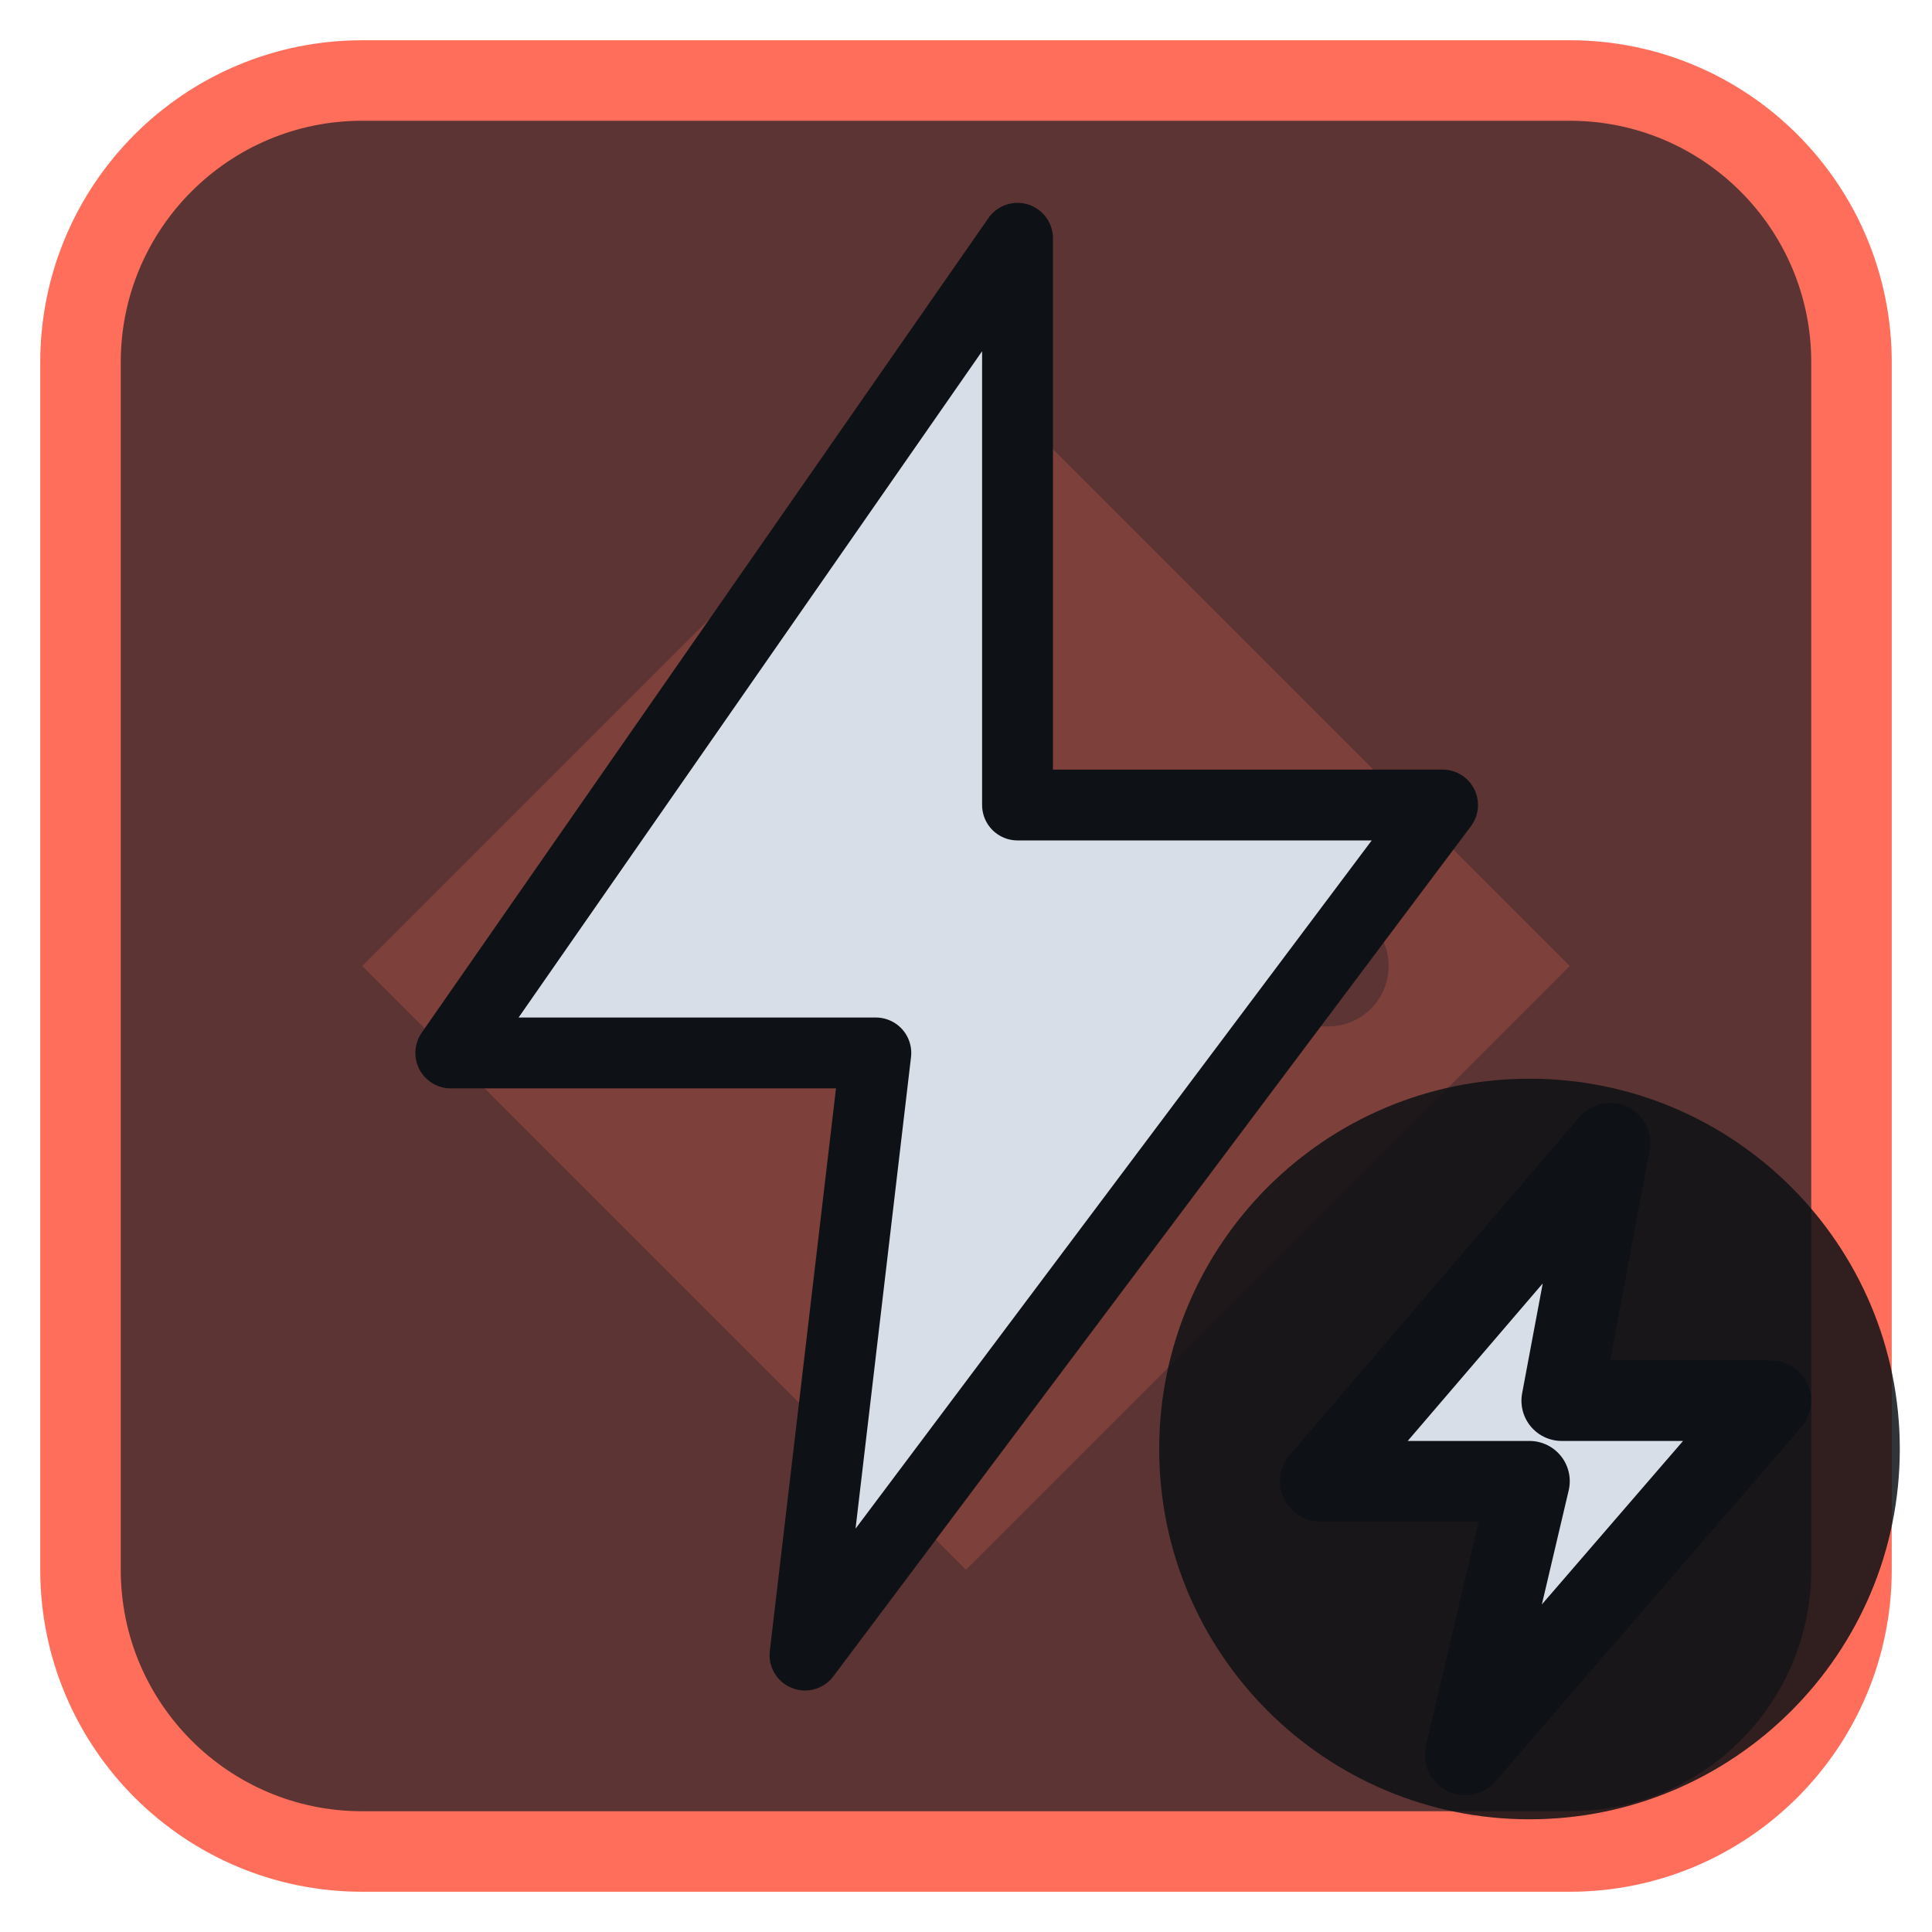
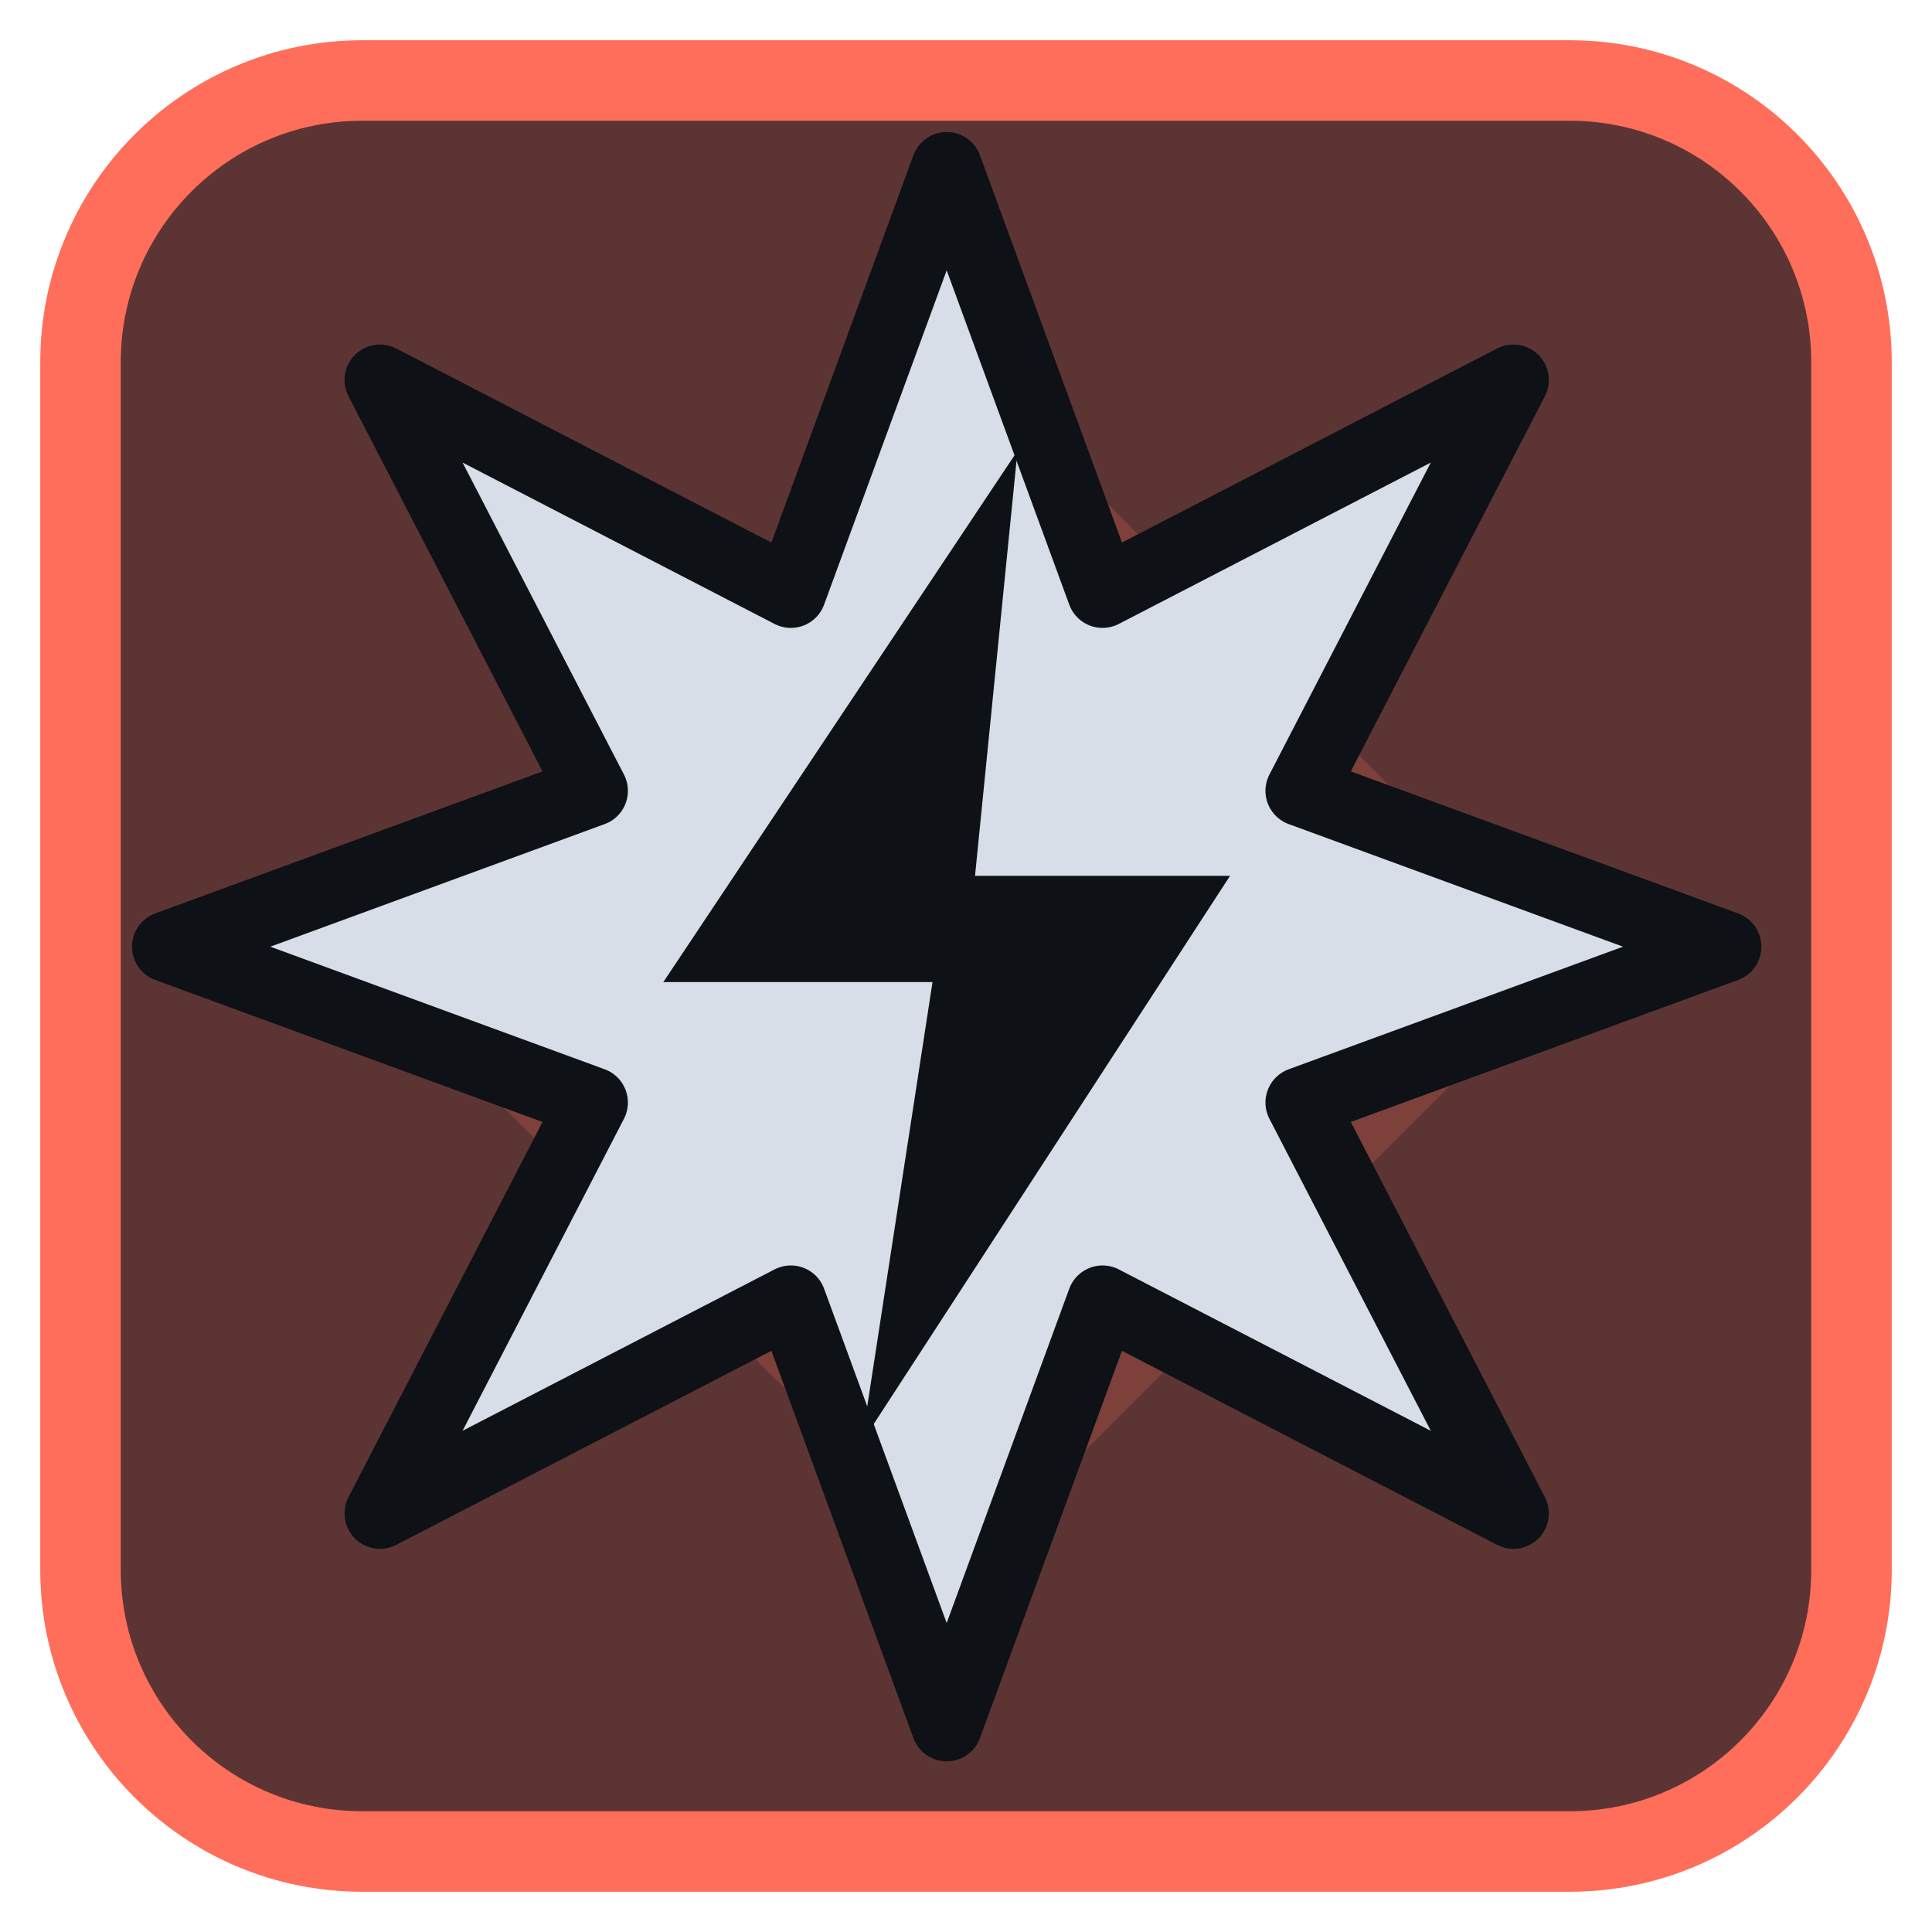
<svg xmlns="http://www.w3.org/2000/svg" viewBox="0 0 24 24" width="24" height="24">
  <rect x="1" y="1" width="22" height="22" rx="3.5" fill="#5c3433" stroke="#ff6e5a" stroke-width="1" />
  <g opacity="0.2" transform="translate(3,3) scale(0.75)">
    <path d="M12 2l10 10-10 10L2 12zM11 6a1 1 0 0 1 2 0v5h5a1 1 0 0 1 0 2h-5v5a1 1 0 0 1-2 0v-5H6a1 1 0 0 1 0-2h5z" fill="#ff6e5a" fill-rule="evenodd" />
  </g>
  <g transform="translate(1.2,1.2) scale(0.88)">
-     <path d="M13 2L5 13.5H11L10 22L19 10H13Z" fill="#d7dee8" stroke="#0e1116" stroke-width="1" stroke-linejoin="round" />
+     <path d="M12 1L14.2 7L20 4L17 9.8L23 12L17 14.2L20 20L14.2 17L12 23L9.8 17L4 20L7 14.2L1 12L7 9.8L4 4L9.8 7Z" fill="#d7dee8" stroke="#0e1116" stroke-width="1" stroke-linejoin="round" />
+     <path d="M13 5L8 12.5H11.8L10.8 19L16 11H12.4Z" fill="#0e1116" />
  </g>
-   <circle cx="19" cy="18" r="4.6" fill="#0e1116" fill-opacity="0.85" />
-   <path d="M20 14.2L16.4 18.4H19L18.2 21.8L22 17.4H19.4Z" fill="#d7dee8" stroke="#0e1116" stroke-width="1" stroke-linejoin="round" />
</svg>
